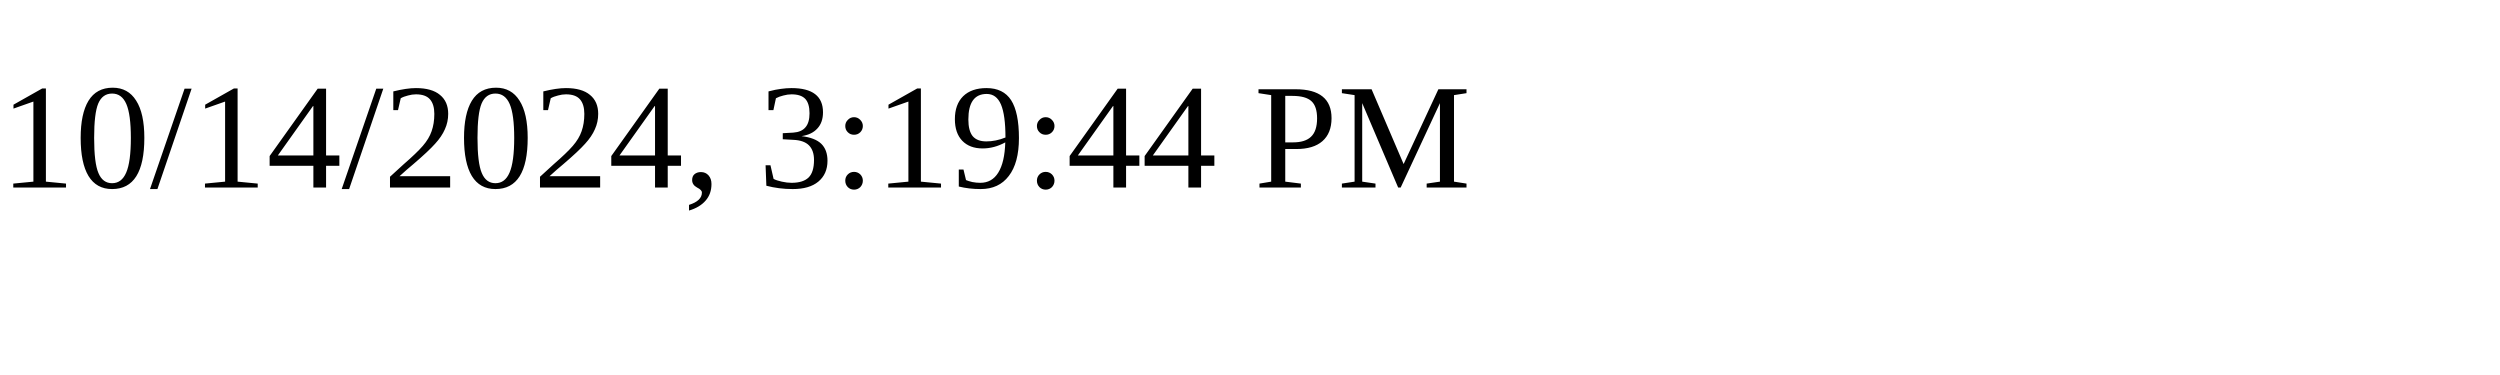
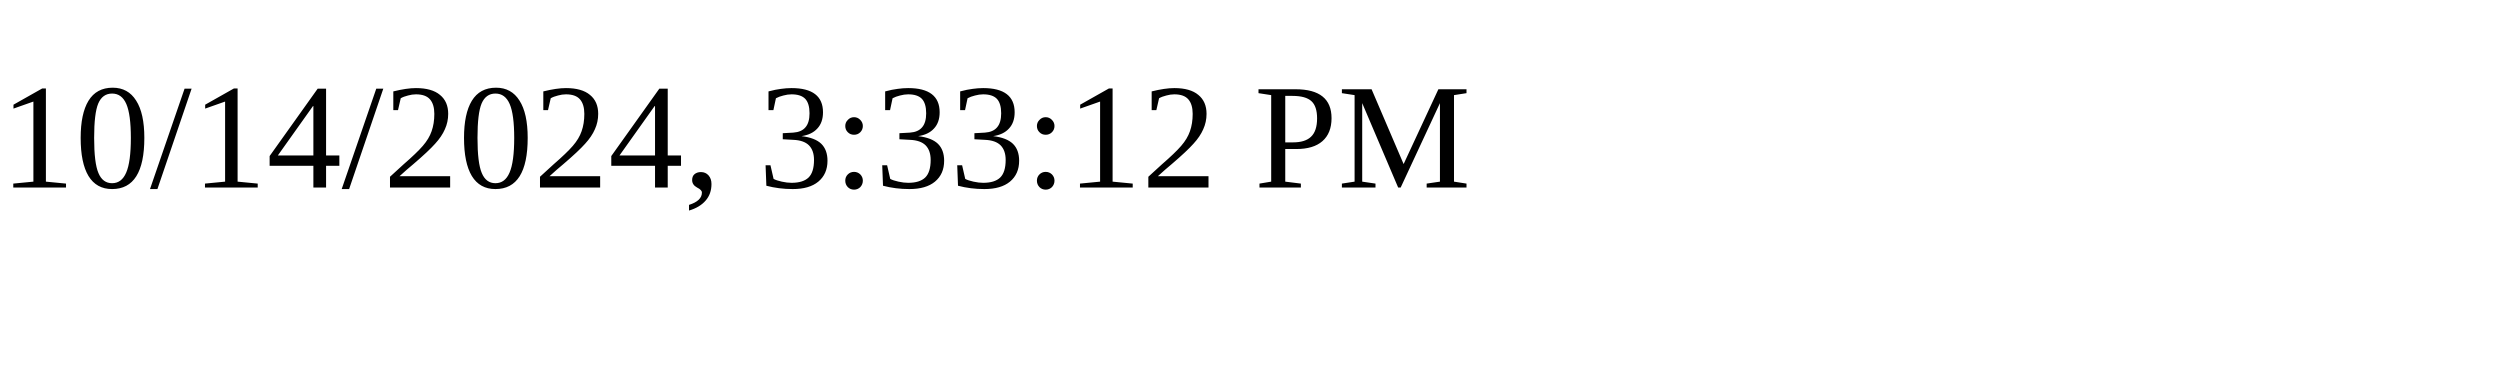
<svg xmlns="http://www.w3.org/2000/svg" height="30" width="200">
-   <text x="0" y="15">10/14/2024, 3:19:44 PM</text>
+   <text x="0" y="15">10/14/2024, 3:33:12 PM</text>
</svg>
